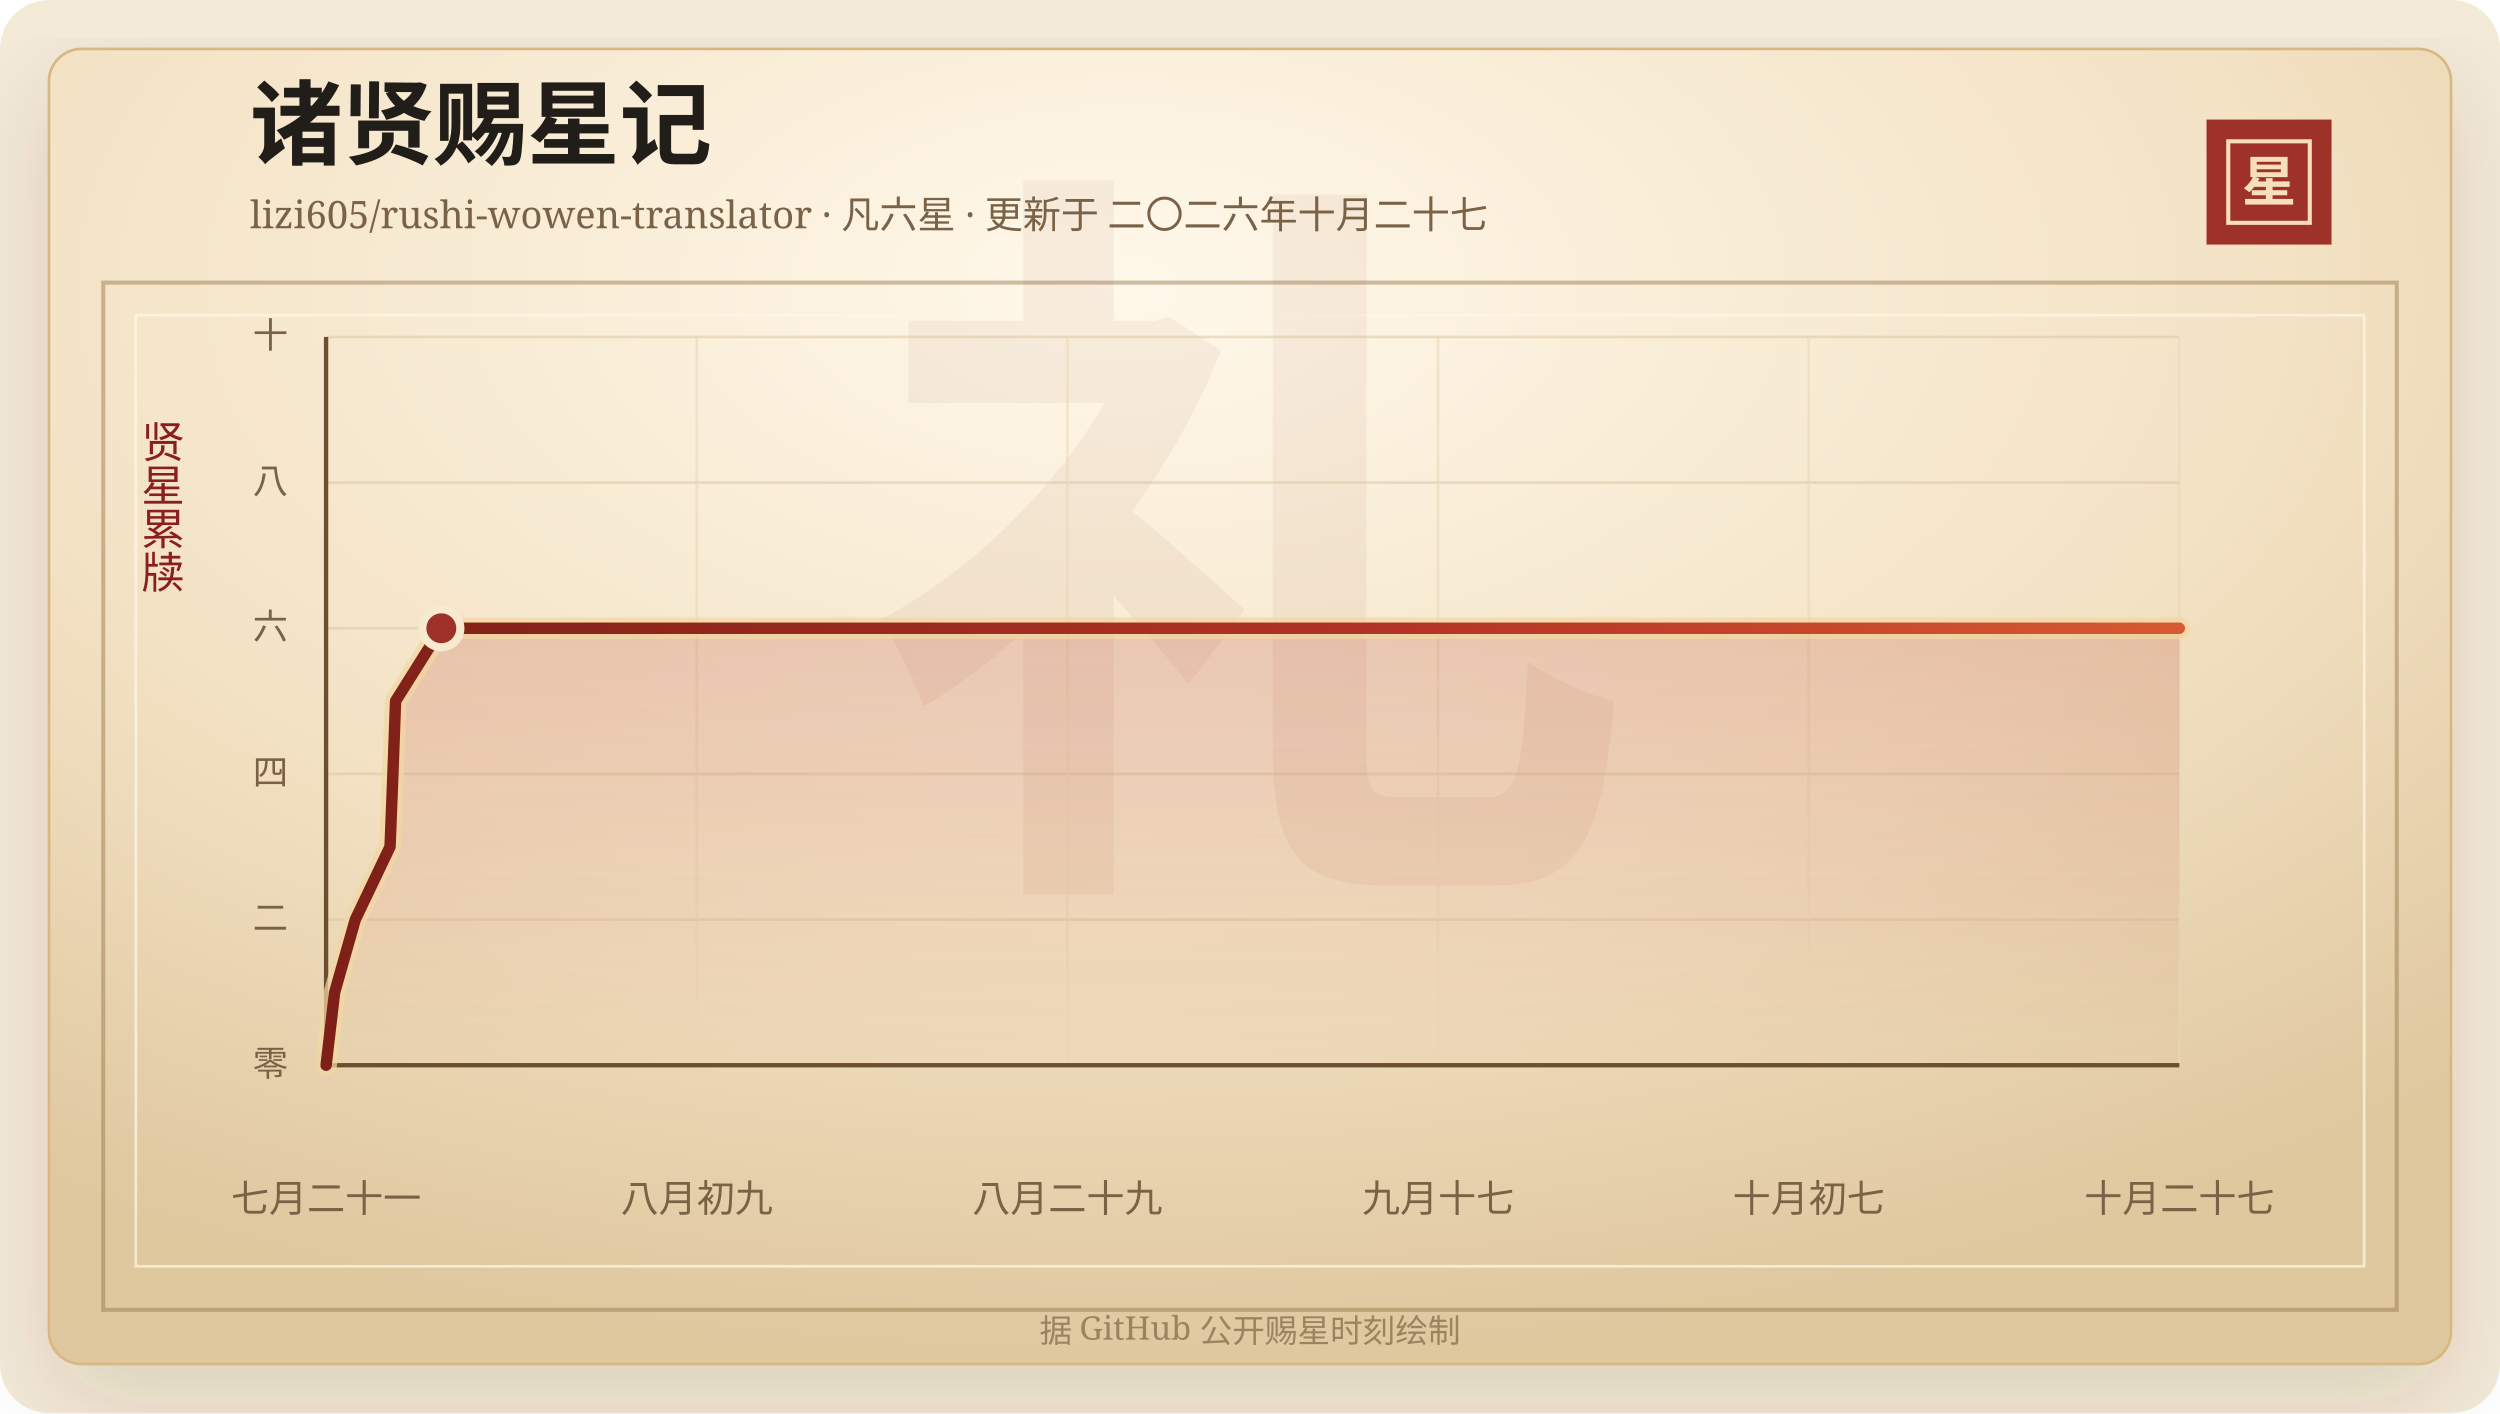
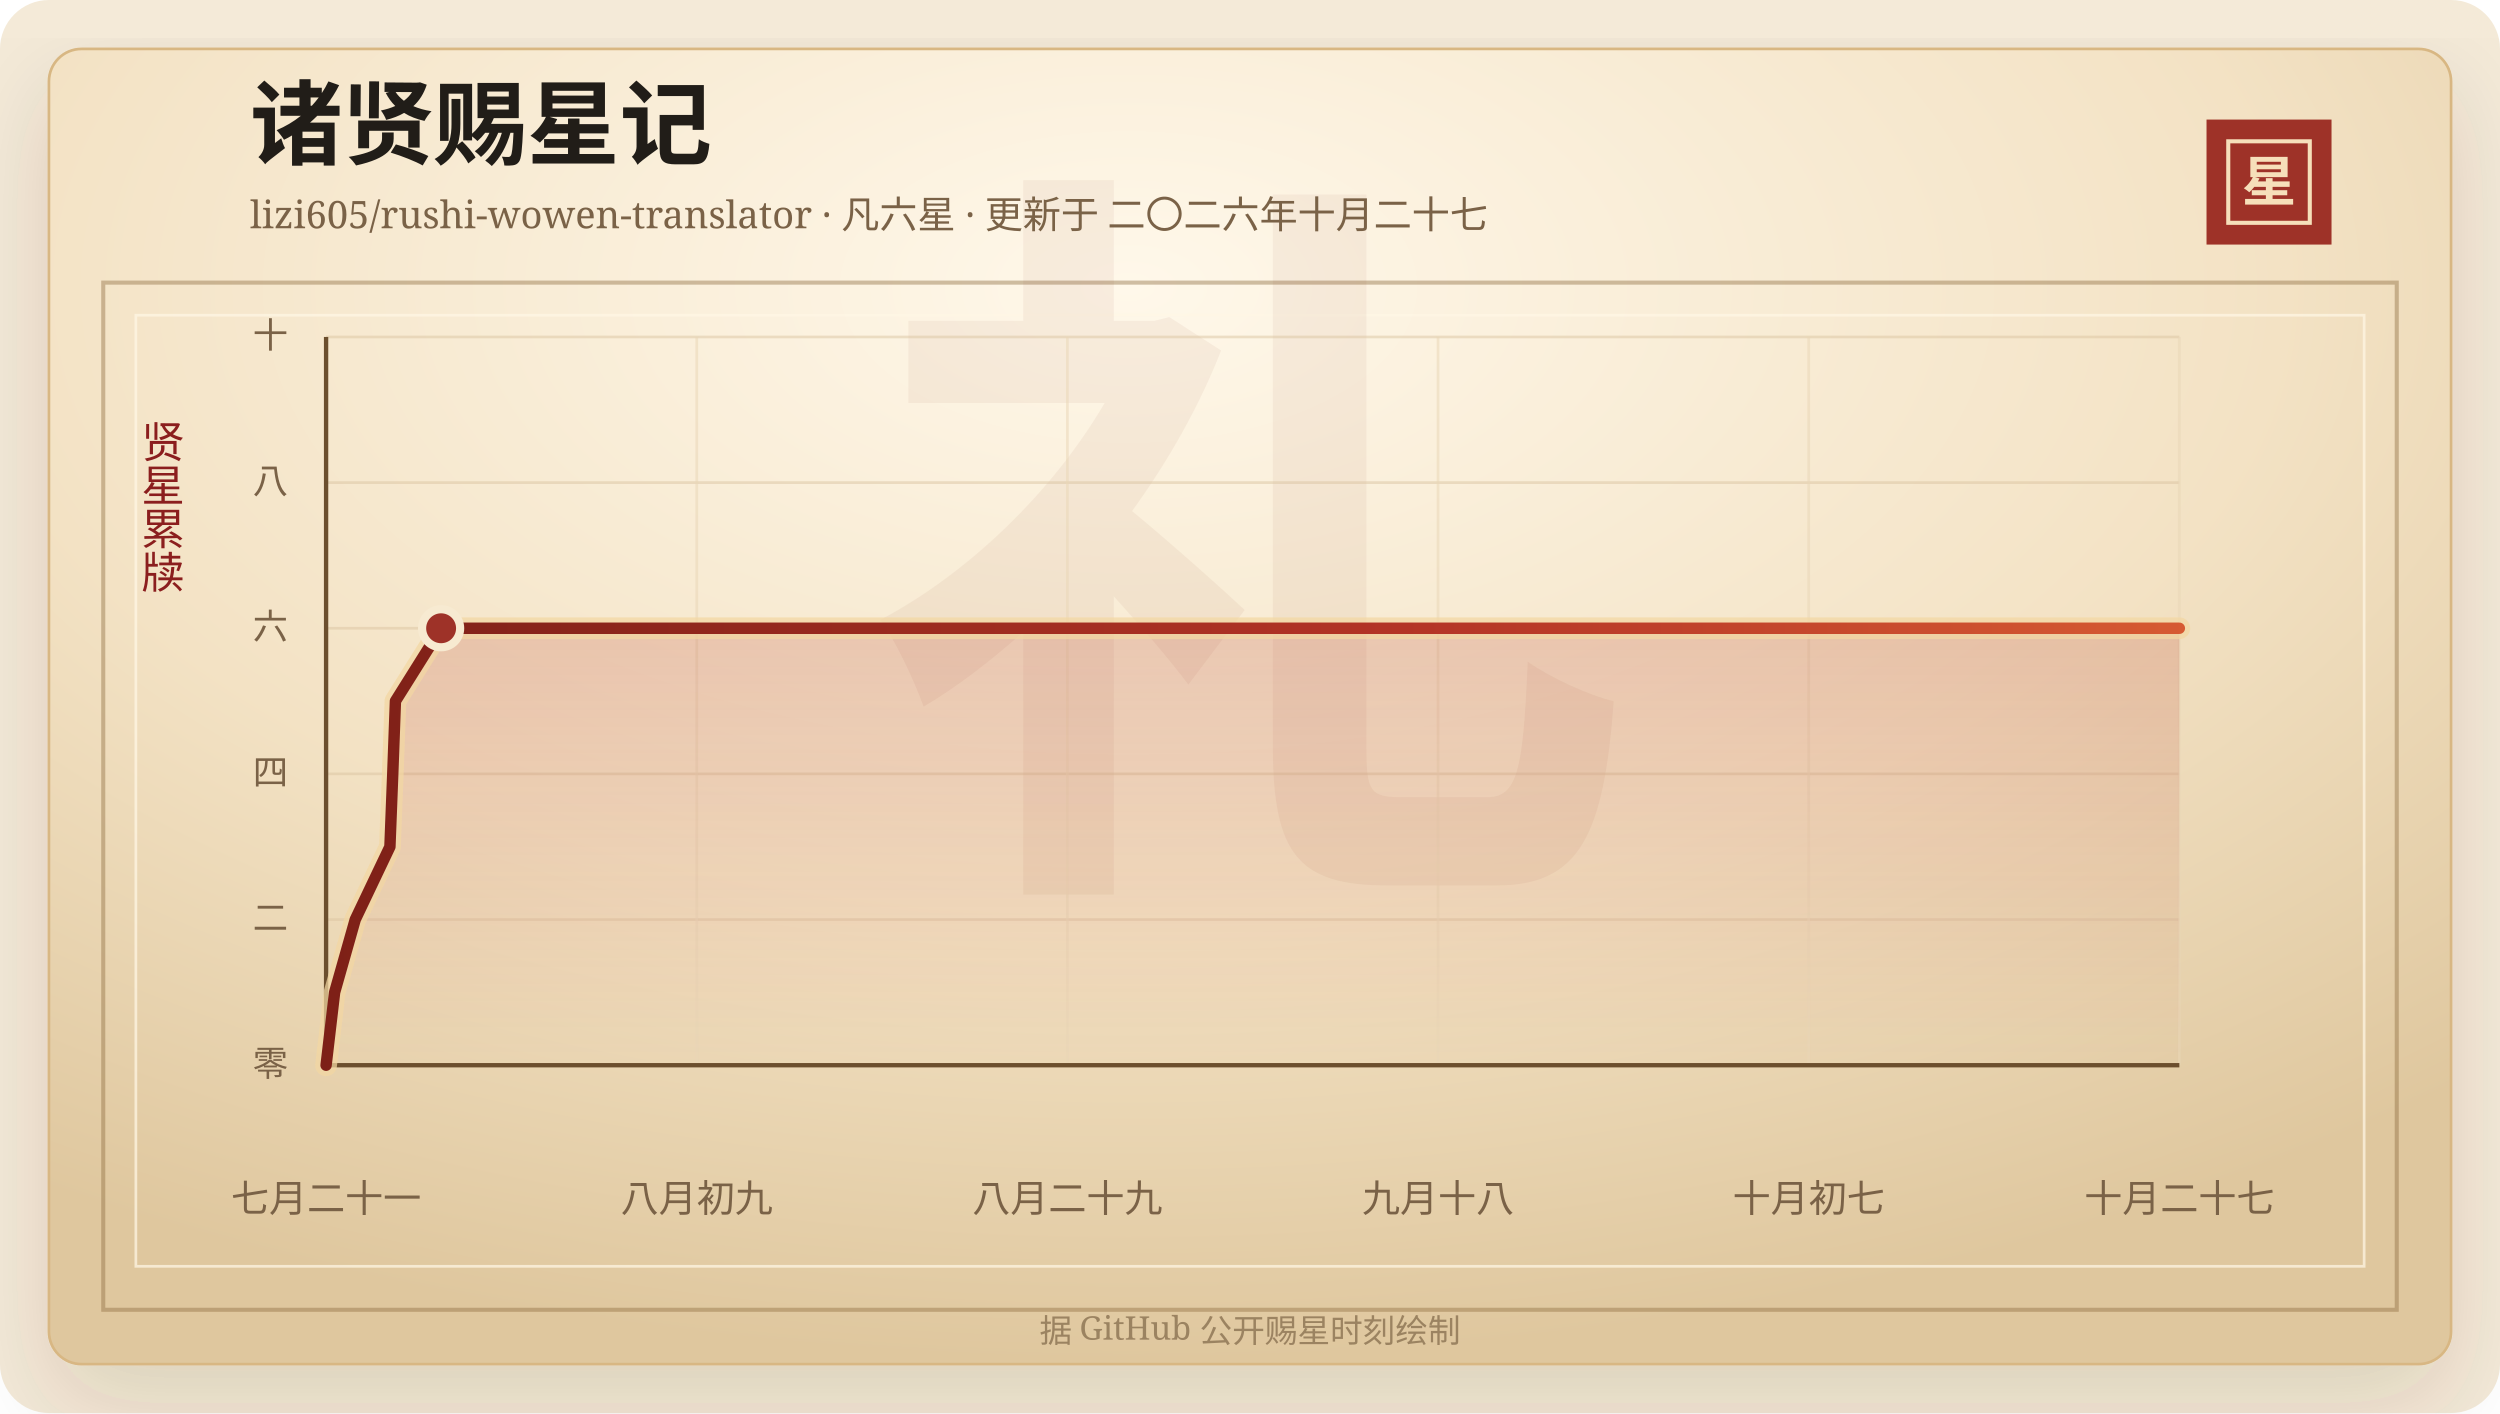
<svg xmlns="http://www.w3.org/2000/svg" width="920" height="520" viewBox="0 0 920 520" role="img" aria-labelledby="title desc">
  <defs>
    <linearGradient id="line" x1="0" x2="1" y1="0" y2="0">
      <stop offset="0%" stop-color="#7d2017" />
      <stop offset="58%" stop-color="#b33426" />
      <stop offset="100%" stop-color="#d65a32" />
    </linearGradient>
    <linearGradient id="area" x1="0" x2="0" y1="0" y2="1">
      <stop offset="0%" stop-color="#b33426" stop-opacity="0.2" />
      <stop offset="100%" stop-color="#b33426" stop-opacity="0" />
    </linearGradient>
    <radialGradient id="paper" cx="45%" cy="18%" r="82%">
      <stop offset="0%" stop-color="#fff8ea" />
      <stop offset="58%" stop-color="#f3e2c4" />
      <stop offset="100%" stop-color="#dfc79e" />
    </radialGradient>
    <filter id="shadow" x="-20%" y="-20%" width="140%" height="140%">
      <feDropShadow dx="0" dy="14" stdDeviation="18" flood-color="#3b2a20" flood-opacity="0.14" />
    </filter>
  </defs>
  <rect width="920" height="520" rx="18" fill="#f4ead8" />
  <rect x="18" y="18" width="884" height="484" rx="12" fill="url(#paper)" stroke="#d8b783" filter="url(#shadow)" />
  <rect x="38" y="104" width="844" height="378" fill="none" stroke="#8c6b3f" stroke-opacity="0.42" stroke-width="1.5" />
  <rect x="50" y="116" width="820" height="350" fill="none" stroke="#fff7e5" stroke-opacity="0.72" />
  <text x="460" y="304" text-anchor="middle" fill="#8c342a" fill-opacity="0.06" font-family="Songti SC, STSong, SimSun, serif" font-size="280" font-weight="700">礼</text>
  <text x="92" y="58" fill="#211d18" font-family="Songti SC, STSong, SimSun, serif" font-size="34" font-weight="700">诸贤赐星记</text>
  <text x="92" y="84" fill="#7a6247" font-family="Songti SC, STSong, SimSun, serif" font-size="14.0">lizi605/rushi-wowen-translator · 凡六星 · 更新于 二〇二六年十月二十七</text>
  <rect x="812" y="44" width="46" height="46" fill="#9e3228" />
  <rect x="820" y="52" width="30" height="30" fill="none" stroke="#f6dfba" stroke-width="1.5" />
  <text x="835" y="74" text-anchor="middle" fill="#f6dfba" font-family="Songti SC, STSong, SimSun, serif" font-size="20" font-weight="700">星</text>
  <text x="60" y="166" text-anchor="middle" fill="#8b1e1e" font-family="Songti SC, STSong, SimSun, serif" font-size="16" writing-mode="vertical-rl">贤星累牍</text>
  <line x1="120" y1="392.00" x2="802" y2="392.00" stroke="#d9c29e" stroke-opacity="0.48" />
  <text x="106" y="396.00" text-anchor="end" fill="#7a6247" font-family="Songti SC, STSong, SimSun, serif" font-size="13">零</text>
  <line x1="120" y1="338.40" x2="802" y2="338.40" stroke="#d9c29e" stroke-opacity="0.48" />
  <text x="106" y="342.40" text-anchor="end" fill="#7a6247" font-family="Songti SC, STSong, SimSun, serif" font-size="13">二</text>
  <line x1="120" y1="284.80" x2="802" y2="284.80" stroke="#d9c29e" stroke-opacity="0.48" />
  <text x="106" y="288.80" text-anchor="end" fill="#7a6247" font-family="Songti SC, STSong, SimSun, serif" font-size="13">四</text>
  <line x1="120" y1="231.20" x2="802" y2="231.20" stroke="#d9c29e" stroke-opacity="0.48" />
  <text x="106" y="235.20" text-anchor="end" fill="#7a6247" font-family="Songti SC, STSong, SimSun, serif" font-size="13">六</text>
  <line x1="120" y1="177.60" x2="802" y2="177.60" stroke="#d9c29e" stroke-opacity="0.48" />
  <text x="106" y="181.60" text-anchor="end" fill="#7a6247" font-family="Songti SC, STSong, SimSun, serif" font-size="13">八</text>
  <line x1="120" y1="124.00" x2="802" y2="124.00" stroke="#d9c29e" stroke-opacity="0.48" />
  <text x="106" y="128.00" text-anchor="end" fill="#7a6247" font-family="Songti SC, STSong, SimSun, serif" font-size="13">十</text>
  <line x1="120.00" y1="124" x2="120.00" y2="392" stroke="#ead6b7" stroke-opacity="0.54" />
  <text x="120.00" y="446" text-anchor="middle" fill="#7a6247" font-family="Songti SC, STSong, SimSun, serif" font-size="14">七月二十一</text>
  <line x1="256.40" y1="124" x2="256.40" y2="392" stroke="#ead6b7" stroke-opacity="0.54" />
  <text x="256.40" y="446" text-anchor="middle" fill="#7a6247" font-family="Songti SC, STSong, SimSun, serif" font-size="14">八月初九</text>
  <line x1="392.80" y1="124" x2="392.80" y2="392" stroke="#ead6b7" stroke-opacity="0.54" />
  <text x="392.80" y="446" text-anchor="middle" fill="#7a6247" font-family="Songti SC, STSong, SimSun, serif" font-size="14">八月二十九</text>
  <line x1="529.20" y1="124" x2="529.20" y2="392" stroke="#ead6b7" stroke-opacity="0.54" />
-   <text x="529.20" y="446" text-anchor="middle" fill="#7a6247" font-family="Songti SC, STSong, SimSun, serif" font-size="14">九月十七</text>
+   <text x="529.20" y="446" text-anchor="middle" fill="#7a6247" font-family="Songti SC, STSong, SimSun, serif" font-size="14">九月十八</text>
  <line x1="665.60" y1="124" x2="665.60" y2="392" stroke="#ead6b7" stroke-opacity="0.54" />
  <text x="665.60" y="446" text-anchor="middle" fill="#7a6247" font-family="Songti SC, STSong, SimSun, serif" font-size="14">十月初七</text>
  <line x1="802.00" y1="124" x2="802.00" y2="392" stroke="#ead6b7" stroke-opacity="0.54" />
  <text x="802.00" y="446" text-anchor="middle" fill="#7a6247" font-family="Songti SC, STSong, SimSun, serif" font-size="14">十月二十七</text>
  <line x1="120" y1="392" x2="802" y2="392" stroke="#6c4f2e" stroke-width="1.6" />
  <line x1="120" y1="124" x2="120" y2="392" stroke="#6c4f2e" stroke-width="1.6" />
-   <polygon points="120.00,392.00 120.00,392.00 123.14,365.20 130.75,338.40 143.54,311.60 144.59,284.80 145.57,258.00 162.41,231.20 802.00,231.20 802.00,392.00" fill="url(#area)" />
-   <polyline points="120.00,392.00 123.14,365.20 130.75,338.40 143.54,311.60 144.59,284.80 145.57,258.00 162.41,231.20 802.00,231.20" fill="none" stroke="#f3d7a2" stroke-width="8" stroke-linecap="round" stroke-linejoin="round" opacity="0.72" />
-   <polyline points="120.00,392.00 123.14,365.20 130.75,338.40 143.54,311.60 144.59,284.80 145.57,258.00 162.41,231.20 802.00,231.20" fill="none" stroke="url(#line)" stroke-width="4.2" stroke-linecap="round" stroke-linejoin="round" />
-   <circle cx="162.41" cy="231.20" r="7" fill="#9e3228" stroke="#f7ead1" stroke-width="3" />
+   <polygon points="120.00,392.00 120.00,392.00 123.14,365.20 130.73,338.40 143.49,311.60 144.53,284.80 145.52,258.00 162.33,231.20 802.00,231.20 802.00,392.00" fill="url(#area)" />
+   <polyline points="120.00,392.00 123.14,365.20 130.73,338.40 143.49,311.60 144.53,284.80 145.52,258.00 162.33,231.20 802.00,231.20" fill="none" stroke="#f3d7a2" stroke-width="8" stroke-linecap="round" stroke-linejoin="round" opacity="0.72" />
+   <polyline points="120.00,392.00 123.14,365.20 130.73,338.40 143.49,311.60 144.53,284.80 145.52,258.00 162.33,231.20 802.00,231.20" fill="none" stroke="url(#line)" stroke-width="4.2" stroke-linecap="round" stroke-linejoin="round" />
+   <circle cx="162.33" cy="231.20" r="7" fill="#9e3228" stroke="#f7ead1" stroke-width="3" />
  <text x="460" y="494" text-anchor="middle" fill="#9b8361" font-family="Songti SC, STSong, SimSun, serif" font-size="12">据 GitHub 公开赐星时刻绘制</text>
</svg>
